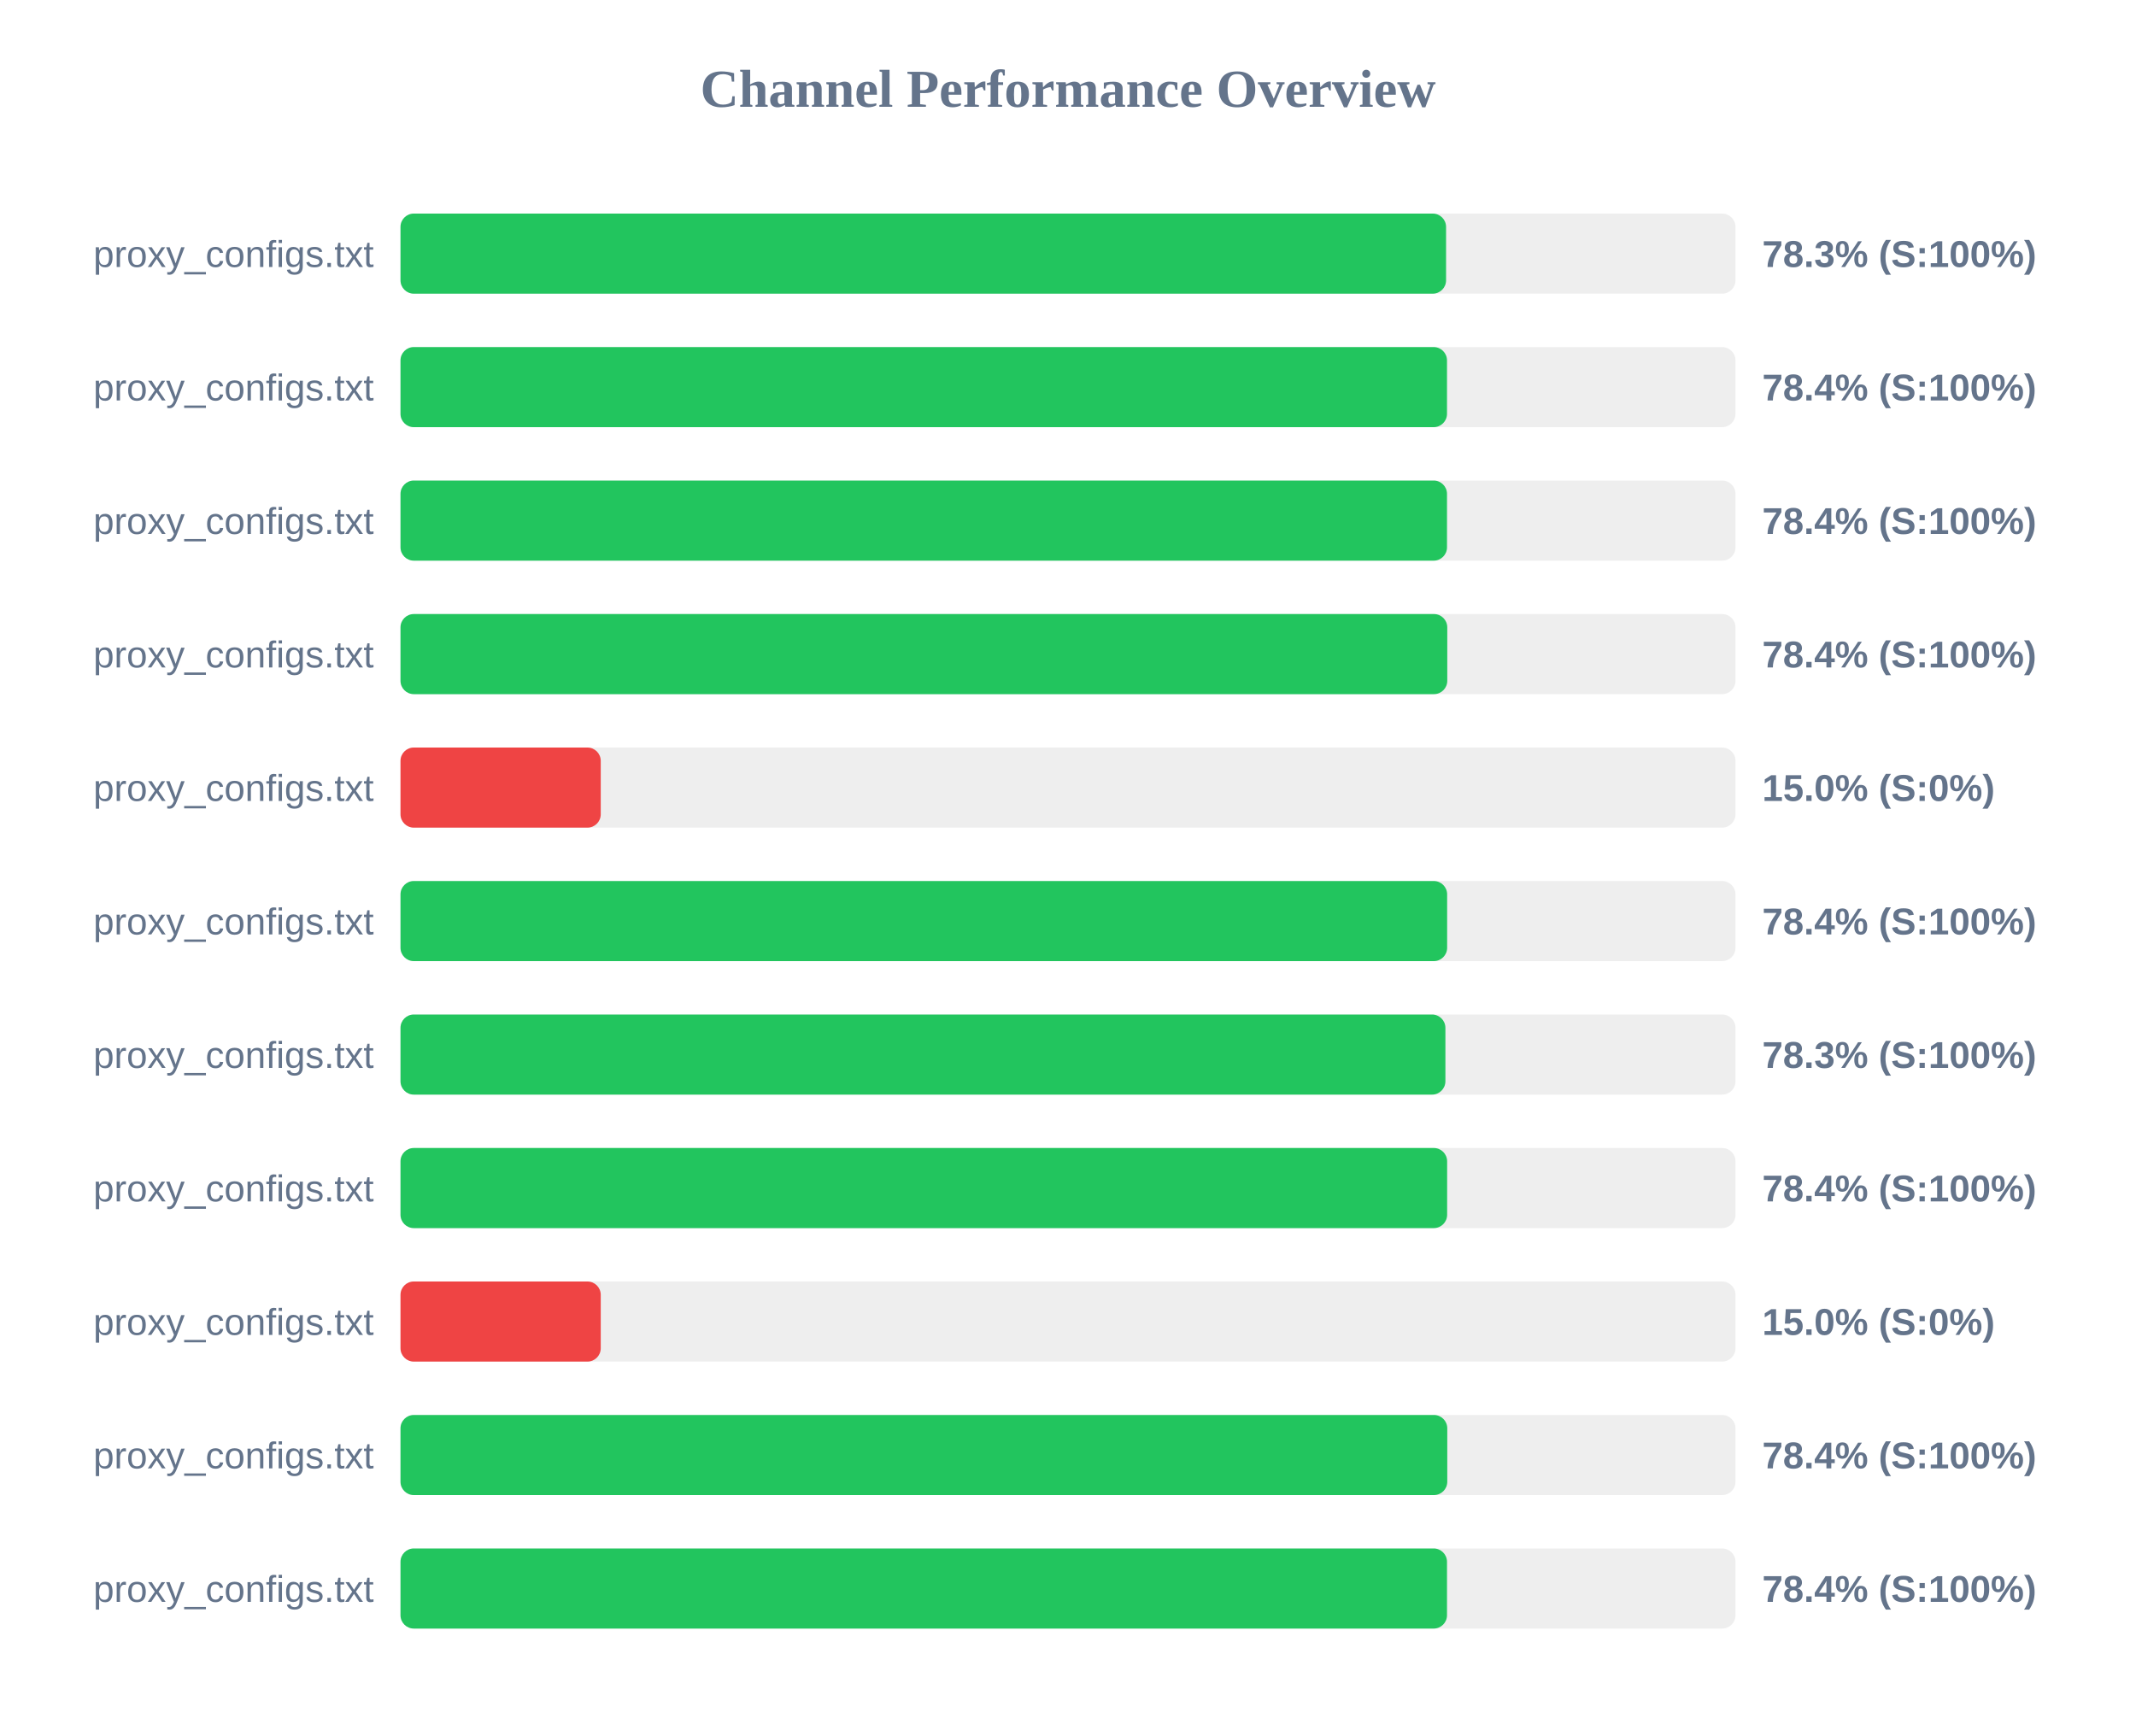
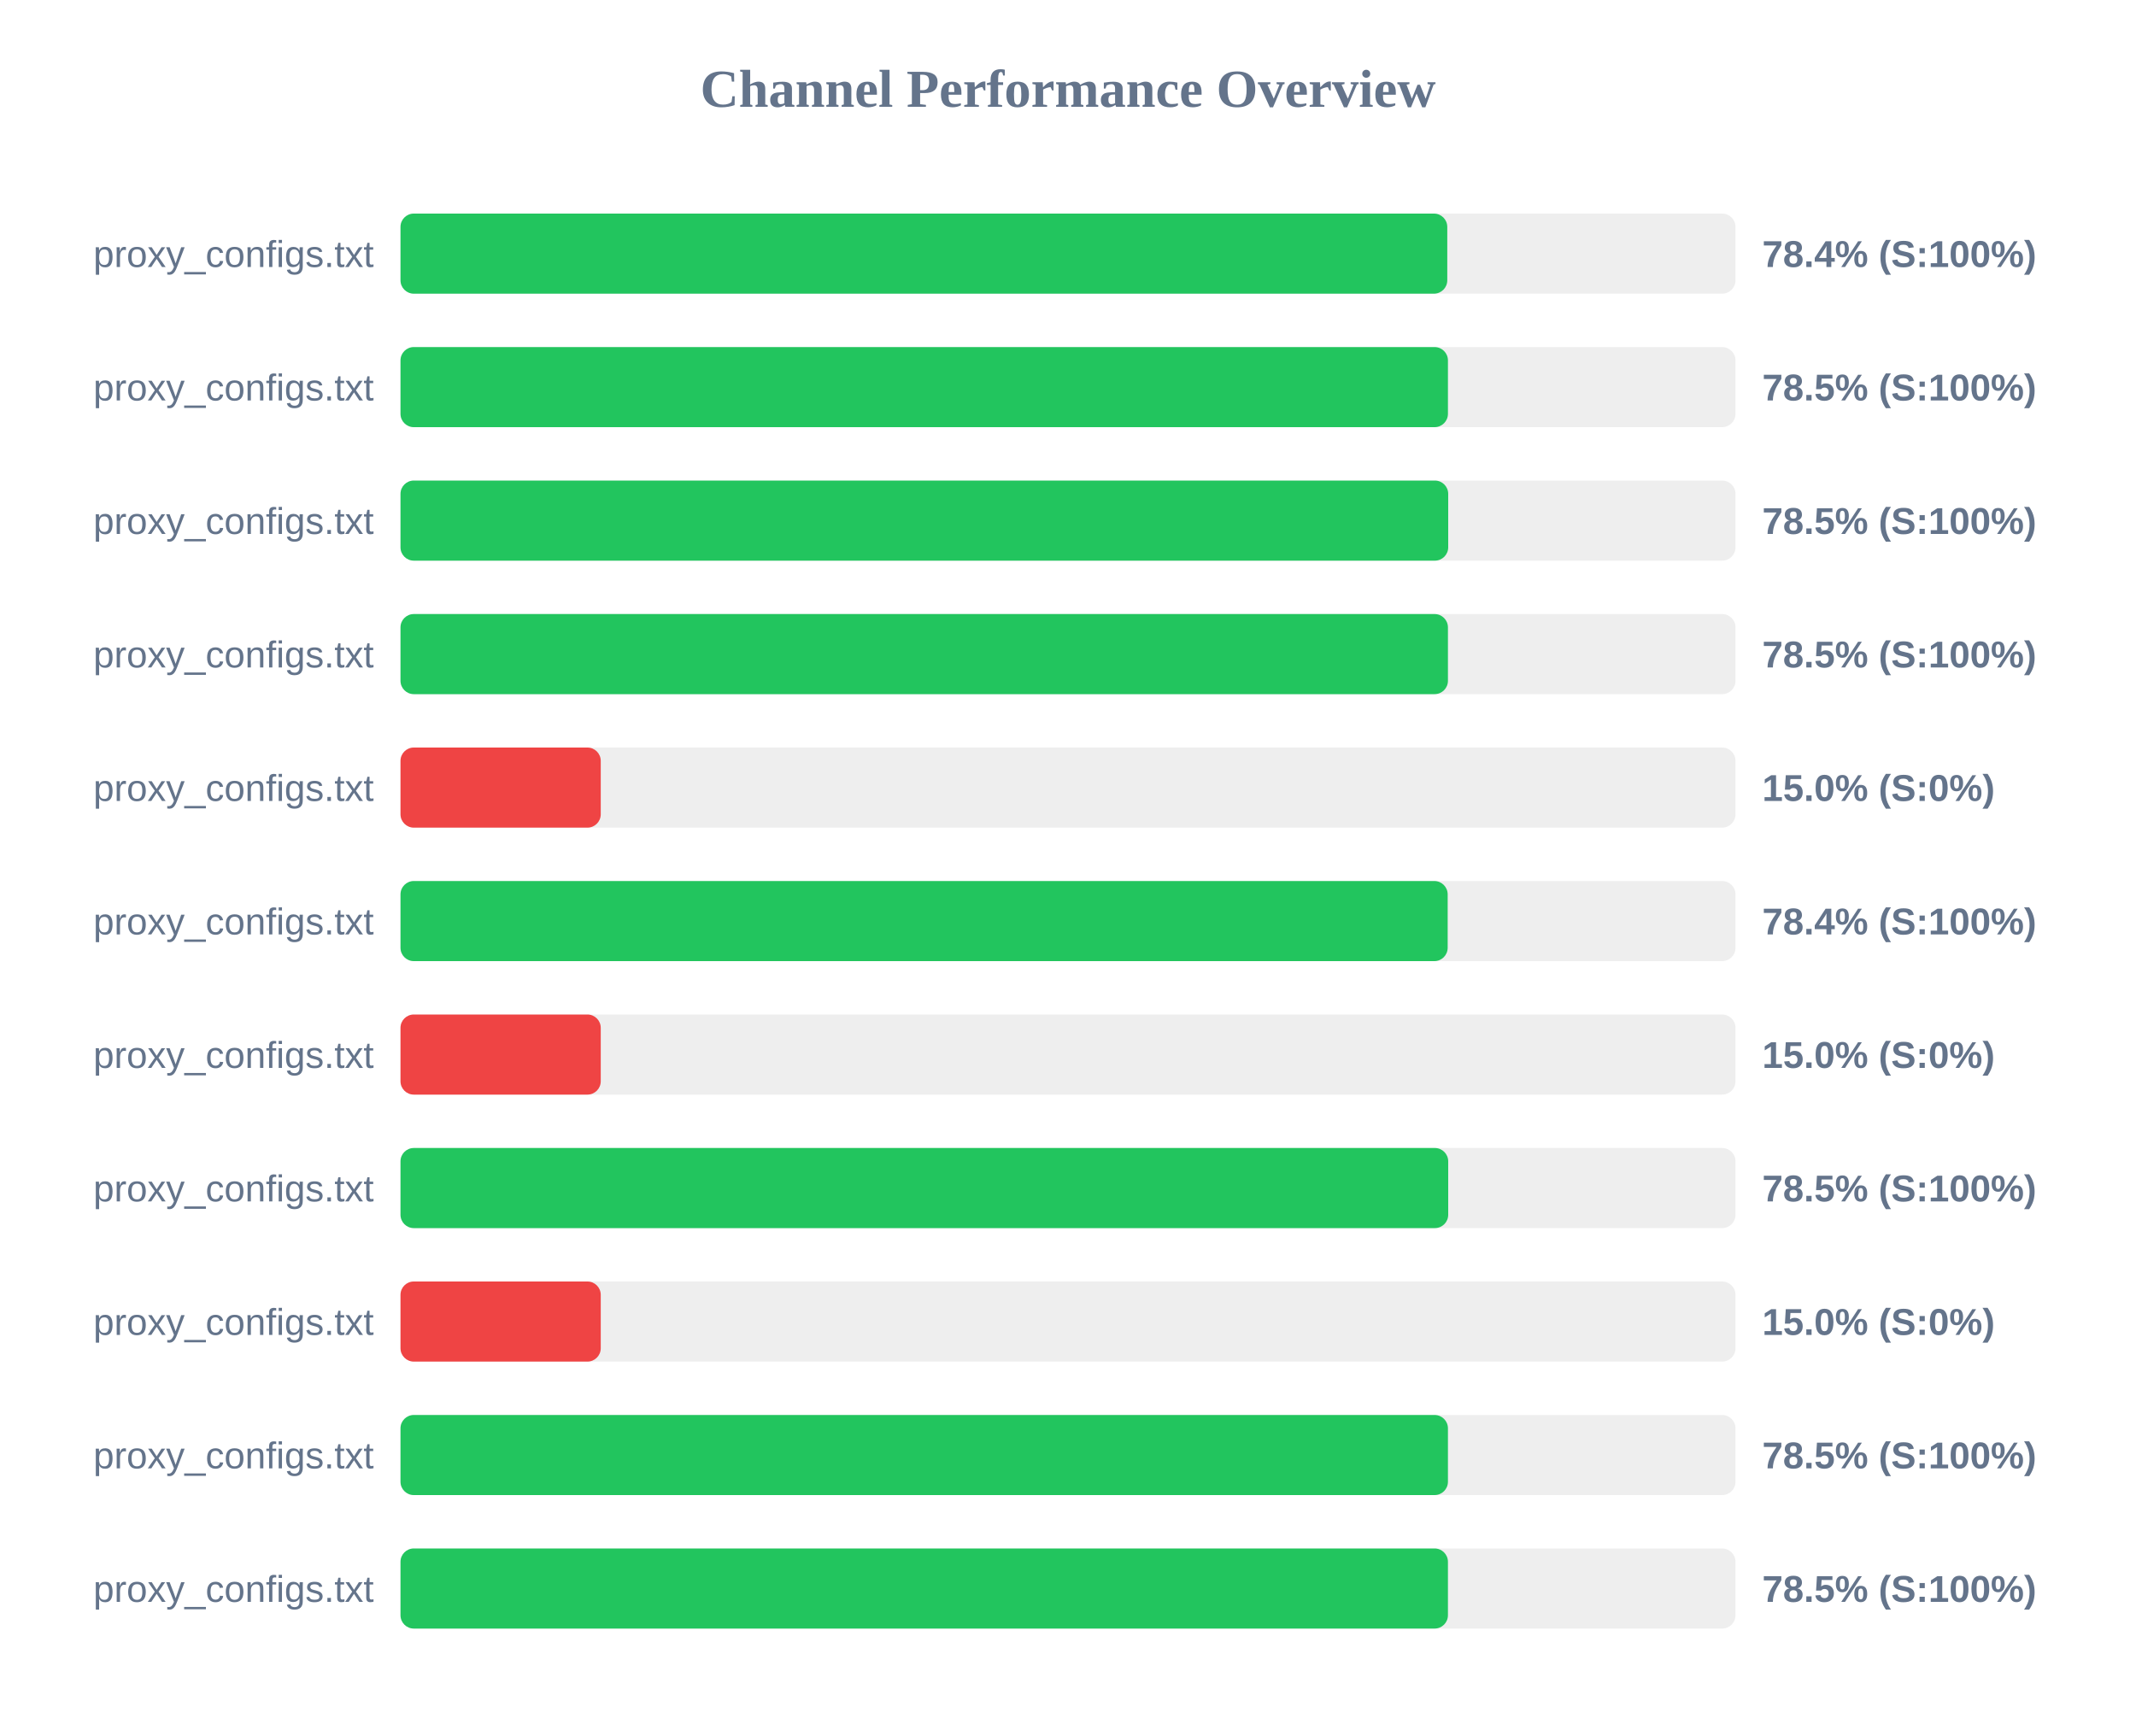
<svg xmlns="http://www.w3.org/2000/svg" width="800" height="650" version="1.1">
  <style>
        .row { font: 14px Arial; fill: #64748b; }
        .score { font: bold 14px Arial; fill: #64748b; }
    </style>
  <text x="400" y="40" text-anchor="middle" font-size="20px" font-weight="bold" fill="#64748b">Channel Performance Overview</text>
  <rect x="150" y="80" width="500" height="30" fill="#eee" rx="5" />
-   <rect x="150" y="80" width="391.6" height="30" fill="#22c55e" rx="5" />
+   <rect x="150" y="80" width="392.05" height="30" fill="#22c55e" rx="5" />
  <text x="140" y="100" text-anchor="end" class="row">proxy_configs.txt</text>
-   <text x="660" y="100" text-anchor="start" class="score">78.3% (S:100%)</text>
+   <text x="660" y="100" text-anchor="start" class="score">78.4% (S:100%)</text>
  <rect x="150" y="130" width="500" height="30" fill="#eee" rx="5" />
-   <rect x="150" y="130" width="391.95" height="30" fill="#22c55e" rx="5" />
+   <rect x="150" y="130" width="392.3" height="30" fill="#22c55e" rx="5" />
  <text x="140" y="150" text-anchor="end" class="row">proxy_configs.txt</text>
-   <text x="660" y="150" text-anchor="start" class="score">78.4% (S:100%)</text>
+   <text x="660" y="150" text-anchor="start" class="score">78.5% (S:100%)</text>
  <rect x="150" y="180" width="500" height="30" fill="#eee" rx="5" />
-   <rect x="150" y="180" width="391.95" height="30" fill="#22c55e" rx="5" />
+   <rect x="150" y="180" width="392.4" height="30" fill="#22c55e" rx="5" />
  <text x="140" y="200" text-anchor="end" class="row">proxy_configs.txt</text>
-   <text x="660" y="200" text-anchor="start" class="score">78.4% (S:100%)</text>
+   <text x="660" y="200" text-anchor="start" class="score">78.5% (S:100%)</text>
  <rect x="150" y="230" width="500" height="30" fill="#eee" rx="5" />
-   <rect x="150" y="230" width="392.05" height="30" fill="#22c55e" rx="5" />
+   <rect x="150" y="230" width="392.3" height="30" fill="#22c55e" rx="5" />
  <text x="140" y="250" text-anchor="end" class="row">proxy_configs.txt</text>
-   <text x="660" y="250" text-anchor="start" class="score">78.4% (S:100%)</text>
+   <text x="660" y="250" text-anchor="start" class="score">78.5% (S:100%)</text>
  <rect x="150" y="280" width="500" height="30" fill="#eee" rx="5" />
  <rect x="150" y="280" width="75.0" height="30" fill="#ef4444" rx="5" />
  <text x="140" y="300" text-anchor="end" class="row">proxy_configs.txt</text>
  <text x="660" y="300" text-anchor="start" class="score">15.0% (S:0%)</text>
  <rect x="150" y="330" width="500" height="30" fill="#eee" rx="5" />
-   <rect x="150" y="330" width="392.0" height="30" fill="#22c55e" rx="5" />
+   <rect x="150" y="330" width="392.2" height="30" fill="#22c55e" rx="5" />
  <text x="140" y="350" text-anchor="end" class="row">proxy_configs.txt</text>
  <text x="660" y="350" text-anchor="start" class="score">78.4% (S:100%)</text>
  <rect x="150" y="380" width="500" height="30" fill="#eee" rx="5" />
-   <rect x="150" y="380" width="391.35" height="30" fill="#22c55e" rx="5" />
+   <rect x="150" y="380" width="75.0" height="30" fill="#ef4444" rx="5" />
  <text x="140" y="400" text-anchor="end" class="row">proxy_configs.txt</text>
-   <text x="660" y="400" text-anchor="start" class="score">78.3% (S:100%)</text>
+   <text x="660" y="400" text-anchor="start" class="score">15.0% (S:0%)</text>
  <rect x="150" y="430" width="500" height="30" fill="#eee" rx="5" />
-   <rect x="150" y="430" width="392.0" height="30" fill="#22c55e" rx="5" />
+   <rect x="150" y="430" width="392.4" height="30" fill="#22c55e" rx="5" />
  <text x="140" y="450" text-anchor="end" class="row">proxy_configs.txt</text>
-   <text x="660" y="450" text-anchor="start" class="score">78.4% (S:100%)</text>
+   <text x="660" y="450" text-anchor="start" class="score">78.5% (S:100%)</text>
  <rect x="150" y="480" width="500" height="30" fill="#eee" rx="5" />
  <rect x="150" y="480" width="75.0" height="30" fill="#ef4444" rx="5" />
  <text x="140" y="500" text-anchor="end" class="row">proxy_configs.txt</text>
  <text x="660" y="500" text-anchor="start" class="score">15.0% (S:0%)</text>
  <rect x="150" y="530" width="500" height="30" fill="#eee" rx="5" />
-   <rect x="150" y="530" width="392.05" height="30" fill="#22c55e" rx="5" />
+   <rect x="150" y="530" width="392.3" height="30" fill="#22c55e" rx="5" />
  <text x="140" y="550" text-anchor="end" class="row">proxy_configs.txt</text>
-   <text x="660" y="550" text-anchor="start" class="score">78.4% (S:100%)</text>
+   <text x="660" y="550" text-anchor="start" class="score">78.5% (S:100%)</text>
  <rect x="150" y="580" width="500" height="30" fill="#eee" rx="5" />
-   <rect x="150" y="580" width="391.95" height="30" fill="#22c55e" rx="5" />
+   <rect x="150" y="580" width="392.3" height="30" fill="#22c55e" rx="5" />
  <text x="140" y="600" text-anchor="end" class="row">proxy_configs.txt</text>
-   <text x="660" y="600" text-anchor="start" class="score">78.4% (S:100%)</text>
+   <text x="660" y="600" text-anchor="start" class="score">78.5% (S:100%)</text>
</svg>
